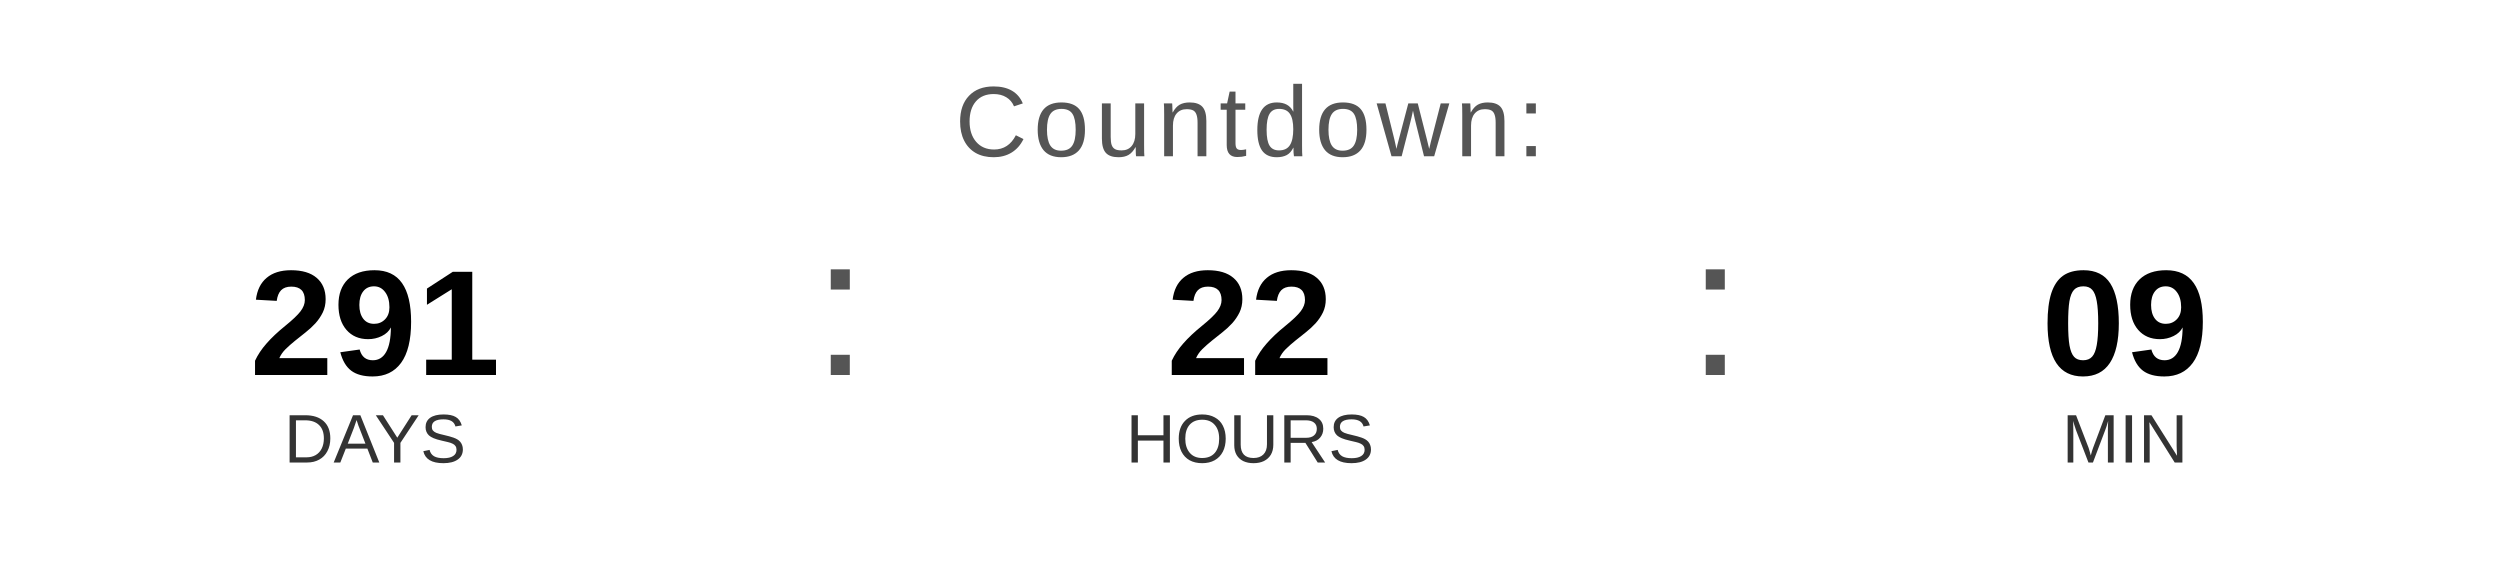
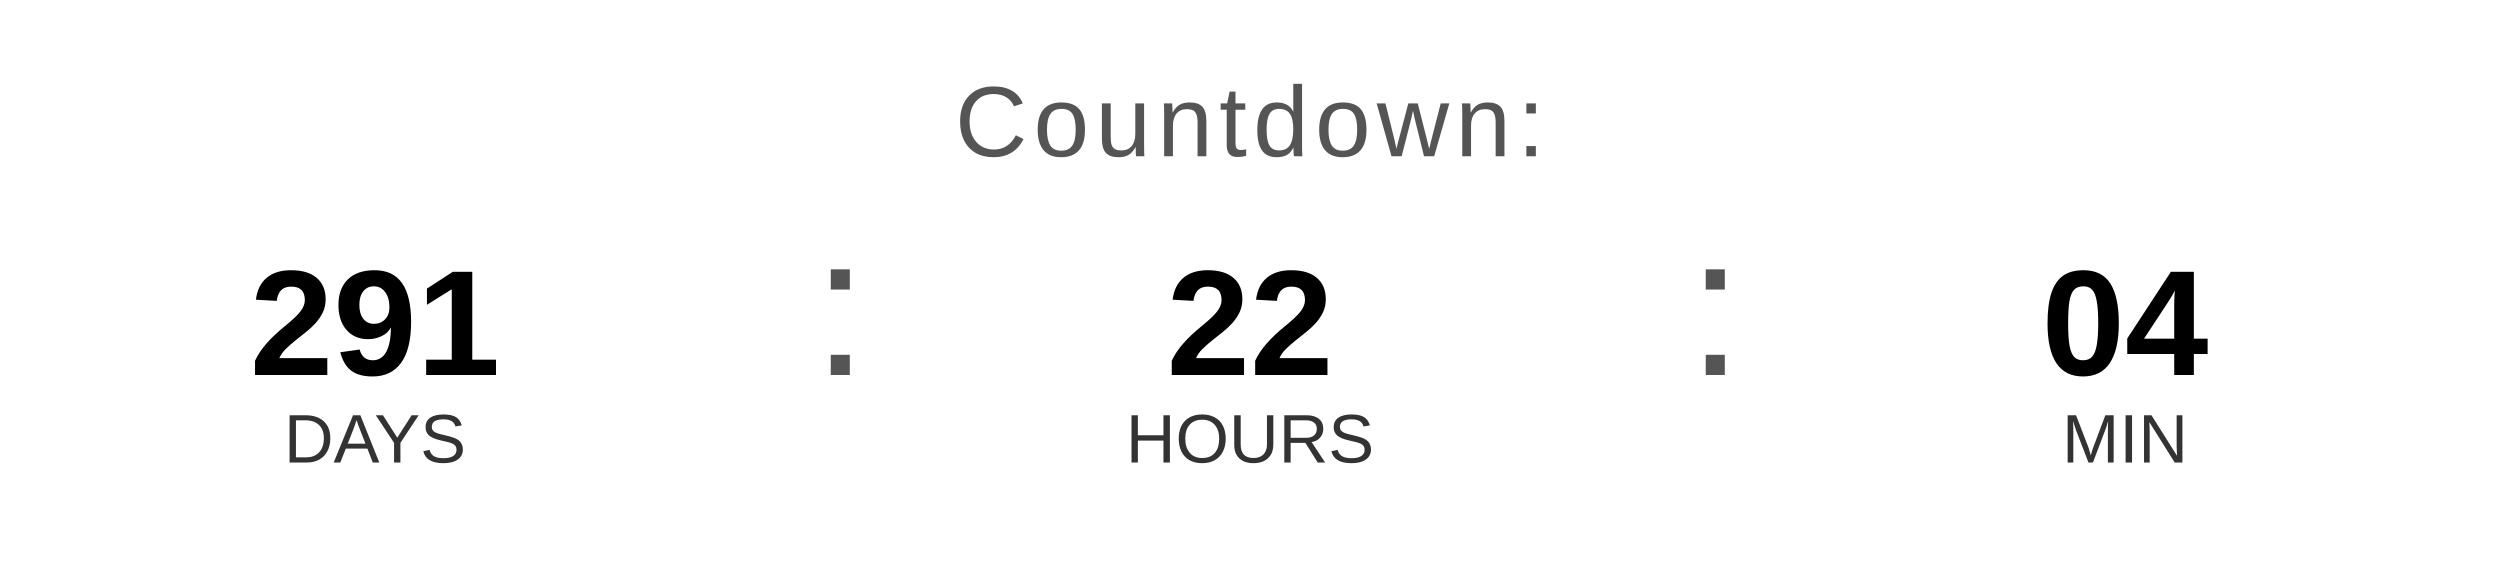
<svg xmlns="http://www.w3.org/2000/svg" width="400" height="90" viewBox="0 0 400 90">
  <text x="200" y="25" font-family="Arial, Helvetica, sans-serif" font-size="16" fill="#555555" text-anchor="middle" letter-spacing="1">
    Countdown:
  </text>
  <text x="60" y="60" font-family="Arial, Helvetica, sans-serif" font-size="24" font-weight="bold" fill="#000000" text-anchor="middle">291</text>
  <text x="60" y="74" font-family="Arial, Helvetica, sans-serif" font-size="11" fill="#333333" text-anchor="middle">DAYS</text>
  <text x="130" y="60" font-family="Arial, sans-serif" font-size="32" fill="#555555">:</text>
  <text x="200" y="60" font-family="Arial, Helvetica, sans-serif" font-size="24" font-weight="bold" fill="#000000" text-anchor="middle">22</text>
  <text x="200" y="74" font-family="Arial, Helvetica, sans-serif" font-size="11" fill="#333333" text-anchor="middle">HOURS</text>
  <text x="270" y="60" font-family="Arial, sans-serif" font-size="32" fill="#555555">:</text>
-   <text x="340" y="60" font-family="Arial, Helvetica, sans-serif" font-size="24" font-weight="bold" fill="#000000" text-anchor="middle">09</text>
+   <text x="340" y="60" font-family="Arial, Helvetica, sans-serif" font-size="24" font-weight="bold" fill="#000000" text-anchor="middle">04</text>
  <text x="340" y="74" font-family="Arial, Helvetica, sans-serif" font-size="11" fill="#333333" text-anchor="middle">MIN</text>
</svg>
